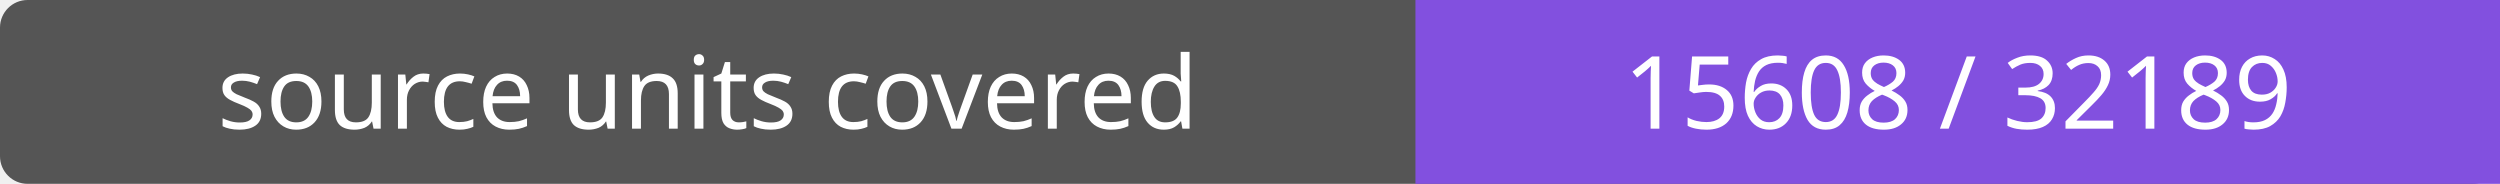
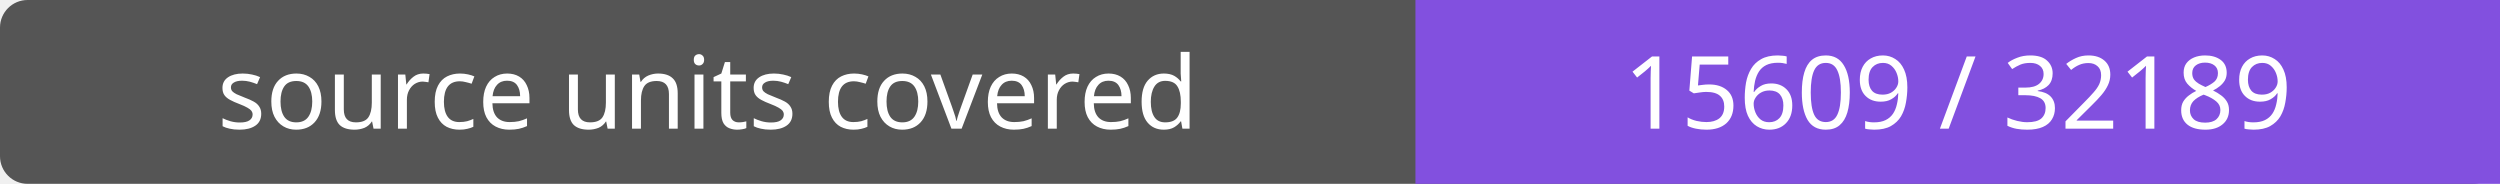
- <svg xmlns="http://www.w3.org/2000/svg" width="272" height="20" role="img" aria-label="source units covered: 15608 / 32189">
+ <svg xmlns="http://www.w3.org/2000/svg" width="272" height="20" role="img" aria-label="source units covered: 15609 / 32189">
  <rect width="272" height="20" rx="3" fill="#555" />
  <path fill="#8250df" d="M154 0h118v20H154z" />
  <g fill="#fff" text-anchor="middle" font-family="Verdana,sans-serif" font-size="11">
    <text x="77.0" y="14">source units covered</text>
-     <text x="213.0" y="14">15608 / 32189</text>
+     <text x="213.0" y="14">15609 / 32189</text>
  </g>
</svg>
